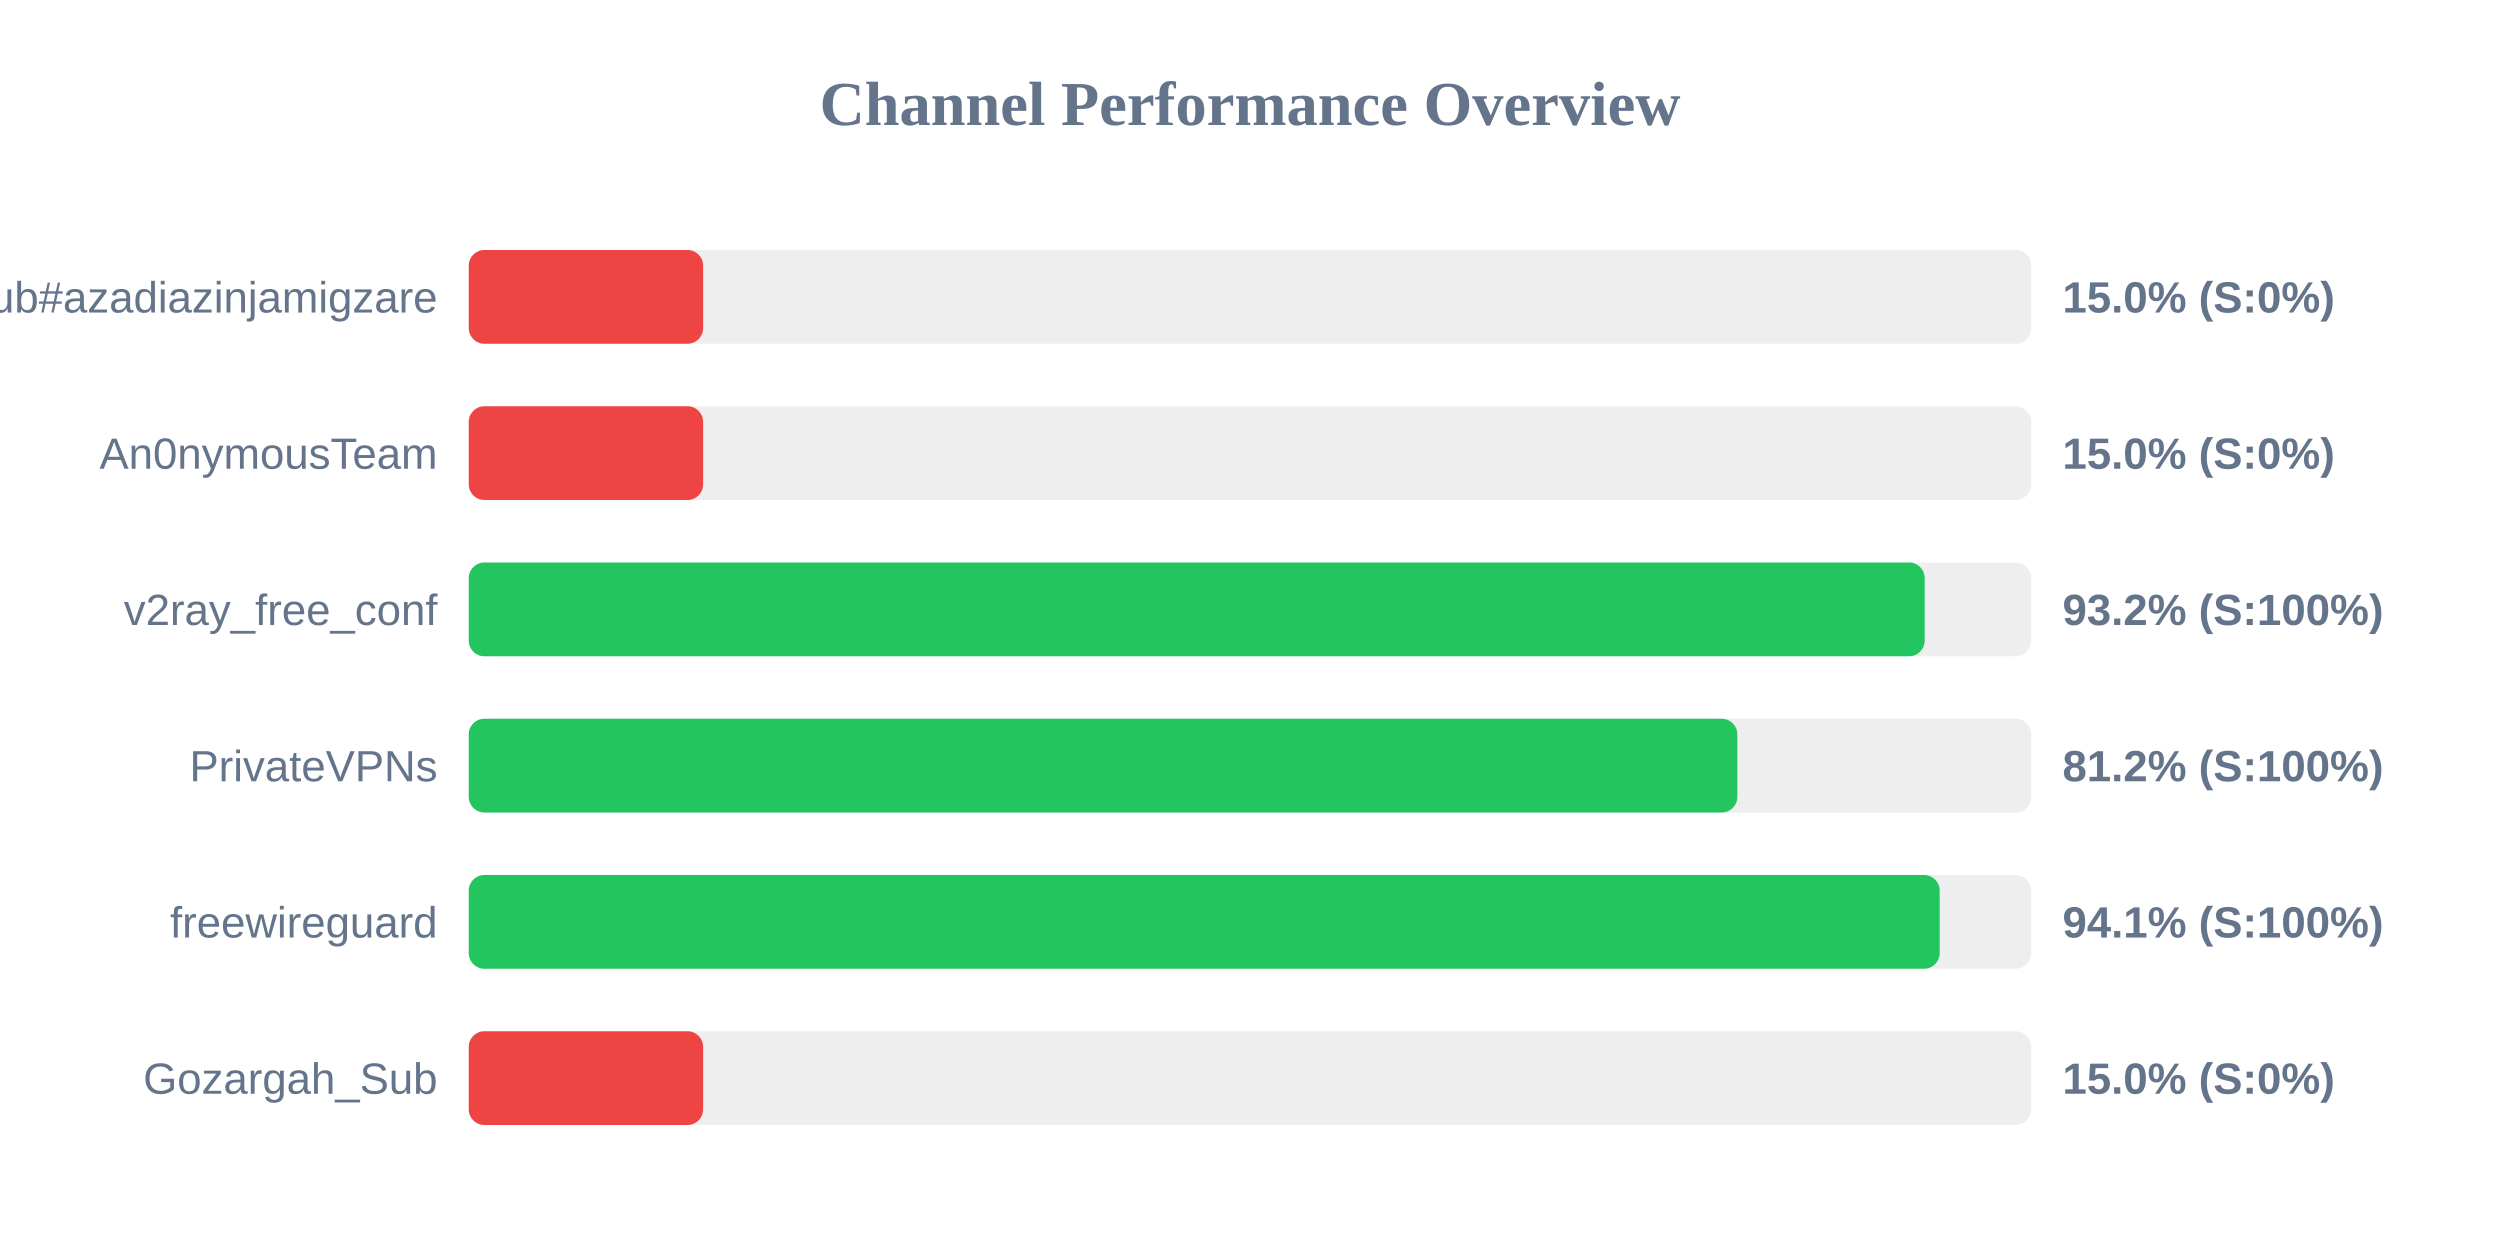
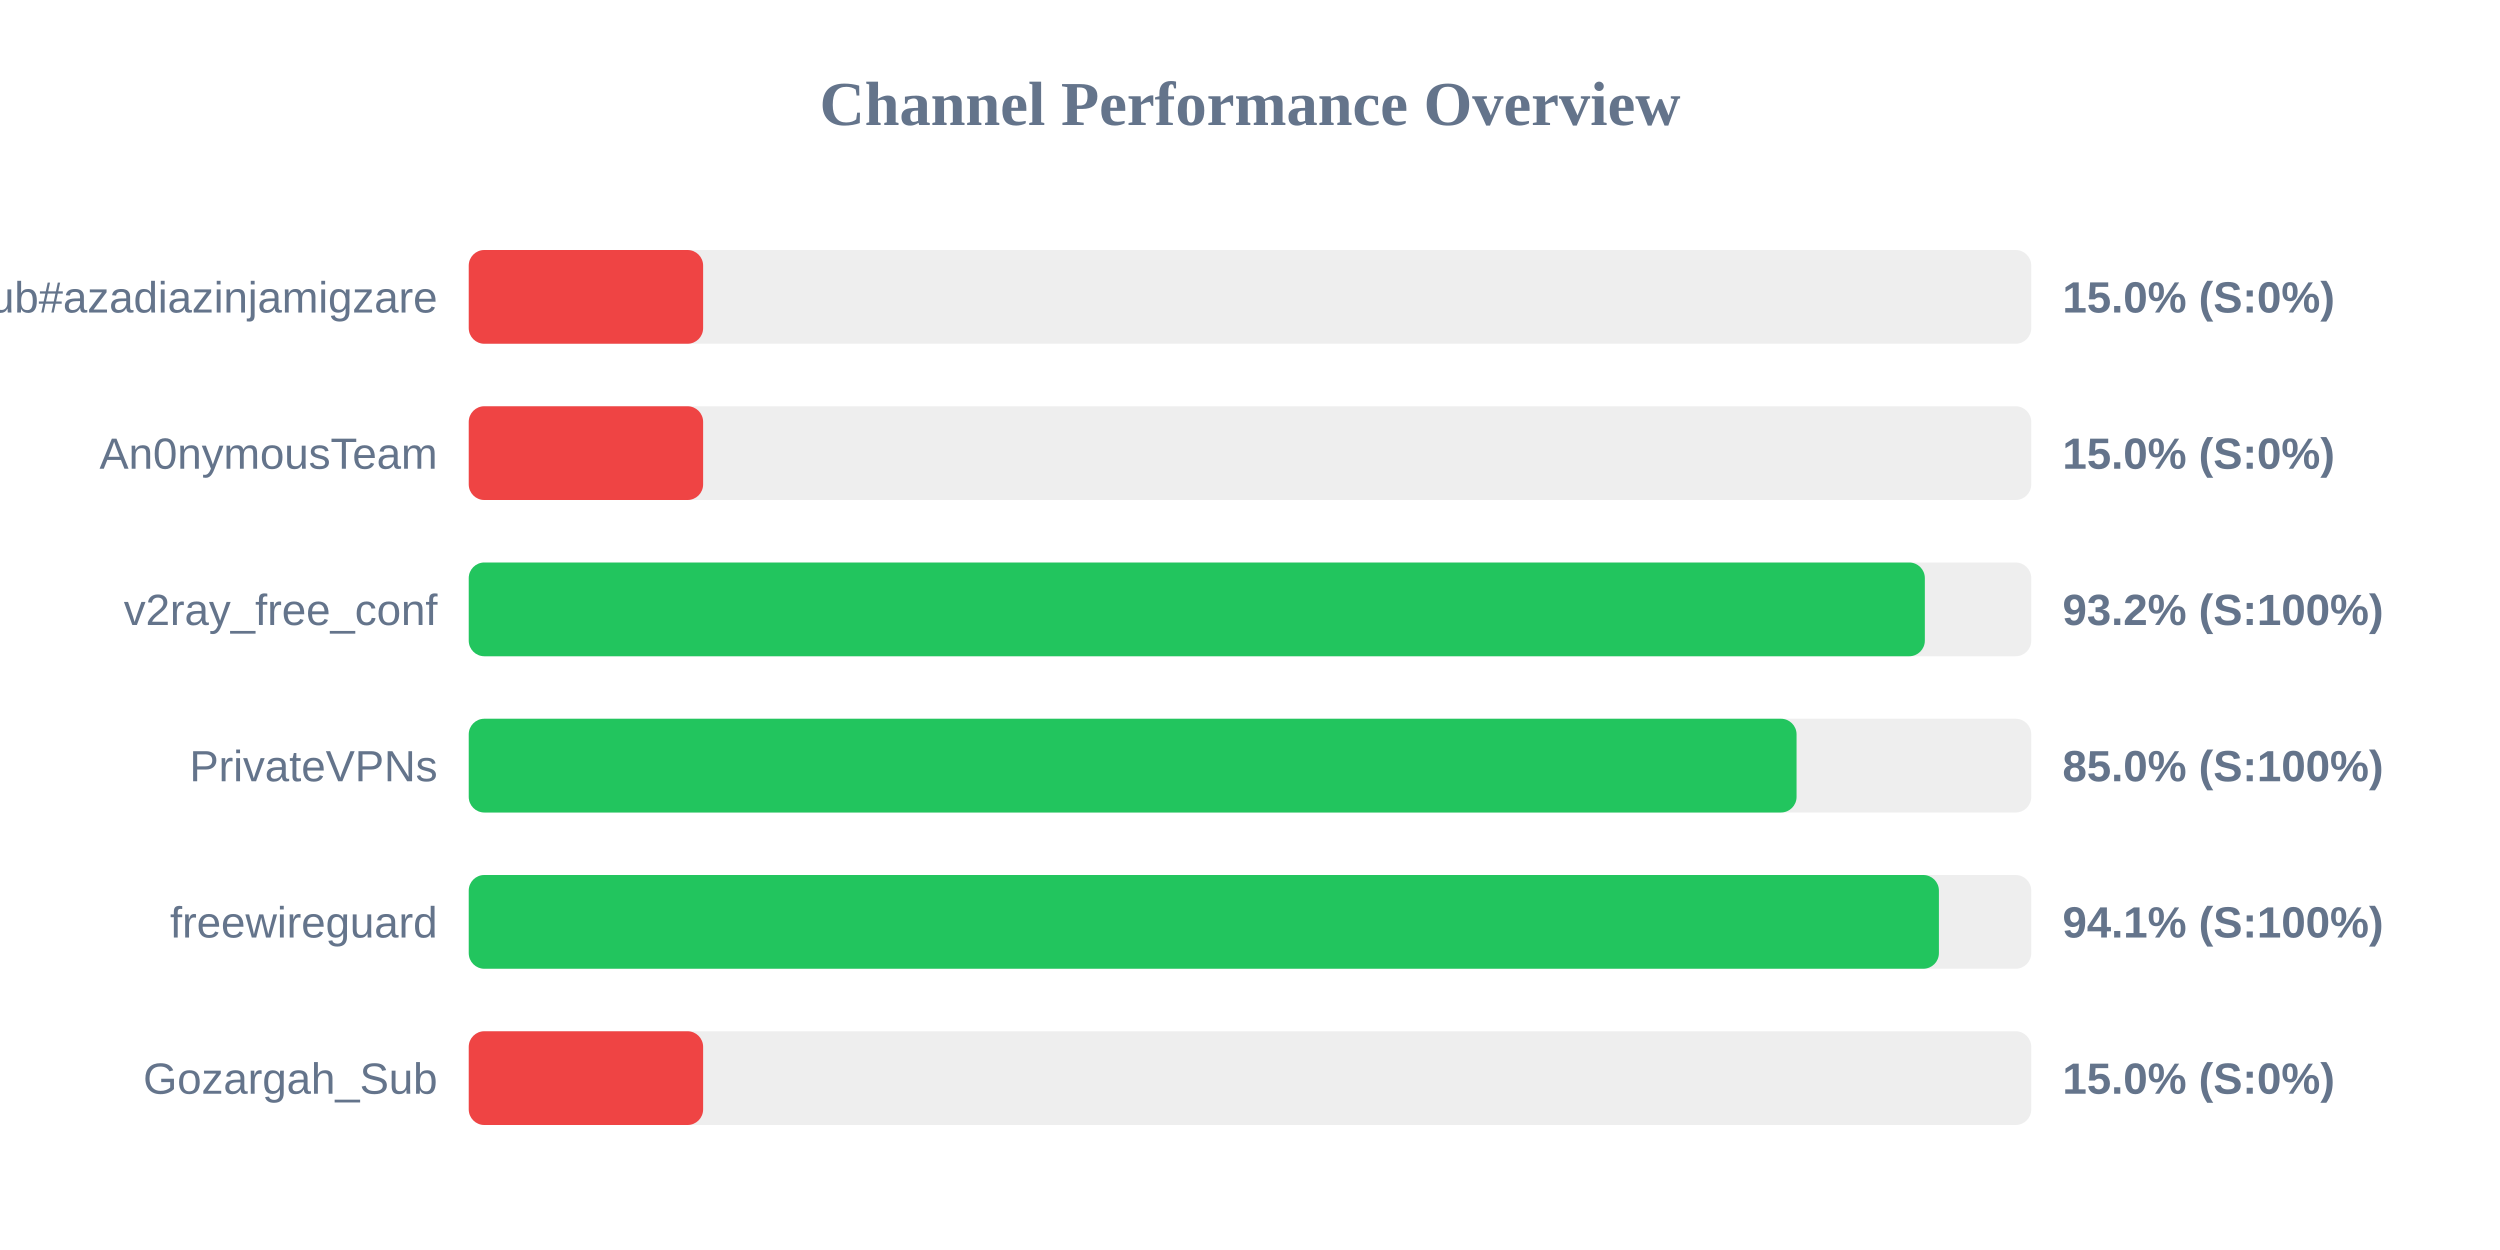
<svg xmlns="http://www.w3.org/2000/svg" width="800" height="400" version="1.1">
  <style>
        .row { font: 14px Arial; fill: #64748b; }
        .score { font: bold 14px Arial; fill: #64748b; }
    </style>
  <text x="400" y="40" text-anchor="middle" font-size="20px" font-weight="bold" fill="#64748b">Channel Performance Overview</text>
  <rect x="150" y="80" width="500" height="30" fill="#eee" rx="5" />
  <rect x="150" y="80" width="75.0" height="30" fill="#ef4444" rx="5" />
  <text x="140" y="100" text-anchor="end" class="row">Sub#azadiazinjamigzare</text>
  <text x="660" y="100" text-anchor="start" class="score">15.0% (S:0%)</text>
  <rect x="150" y="130" width="500" height="30" fill="#eee" rx="5" />
  <rect x="150" y="130" width="75.0" height="30" fill="#ef4444" rx="5" />
  <text x="140" y="150" text-anchor="end" class="row">An0nymousTeam</text>
  <text x="660" y="150" text-anchor="start" class="score">15.0% (S:0%)</text>
  <rect x="150" y="180" width="500" height="30" fill="#eee" rx="5" />
-   <rect x="150" y="180" width="465.9" height="30" fill="#22c55e" rx="5" />
+   <rect x="150" y="180" width="465.95" height="30" fill="#22c55e" rx="5" />
  <text x="140" y="200" text-anchor="end" class="row">v2ray_free_conf</text>
  <text x="660" y="200" text-anchor="start" class="score">93.2% (S:100%)</text>
  <rect x="150" y="230" width="500" height="30" fill="#eee" rx="5" />
-   <rect x="150" y="230" width="405.95" height="30" fill="#22c55e" rx="5" />
+   <rect x="150" y="230" width="424.9" height="30" fill="#22c55e" rx="5" />
  <text x="140" y="250" text-anchor="end" class="row">PrivateVPNs</text>
-   <text x="660" y="250" text-anchor="start" class="score">81.2% (S:100%)</text>
+   <text x="660" y="250" text-anchor="start" class="score">85.0% (S:100%)</text>
  <rect x="150" y="280" width="500" height="30" fill="#eee" rx="5" />
-   <rect x="150" y="280" width="470.7" height="30" fill="#22c55e" rx="5" />
+   <rect x="150" y="280" width="470.45" height="30" fill="#22c55e" rx="5" />
  <text x="140" y="300" text-anchor="end" class="row">freewireguard</text>
  <text x="660" y="300" text-anchor="start" class="score">94.1% (S:100%)</text>
  <rect x="150" y="330" width="500" height="30" fill="#eee" rx="5" />
  <rect x="150" y="330" width="75.0" height="30" fill="#ef4444" rx="5" />
  <text x="140" y="350" text-anchor="end" class="row">Gozargah_Sub</text>
  <text x="660" y="350" text-anchor="start" class="score">15.0% (S:0%)</text>
</svg>
